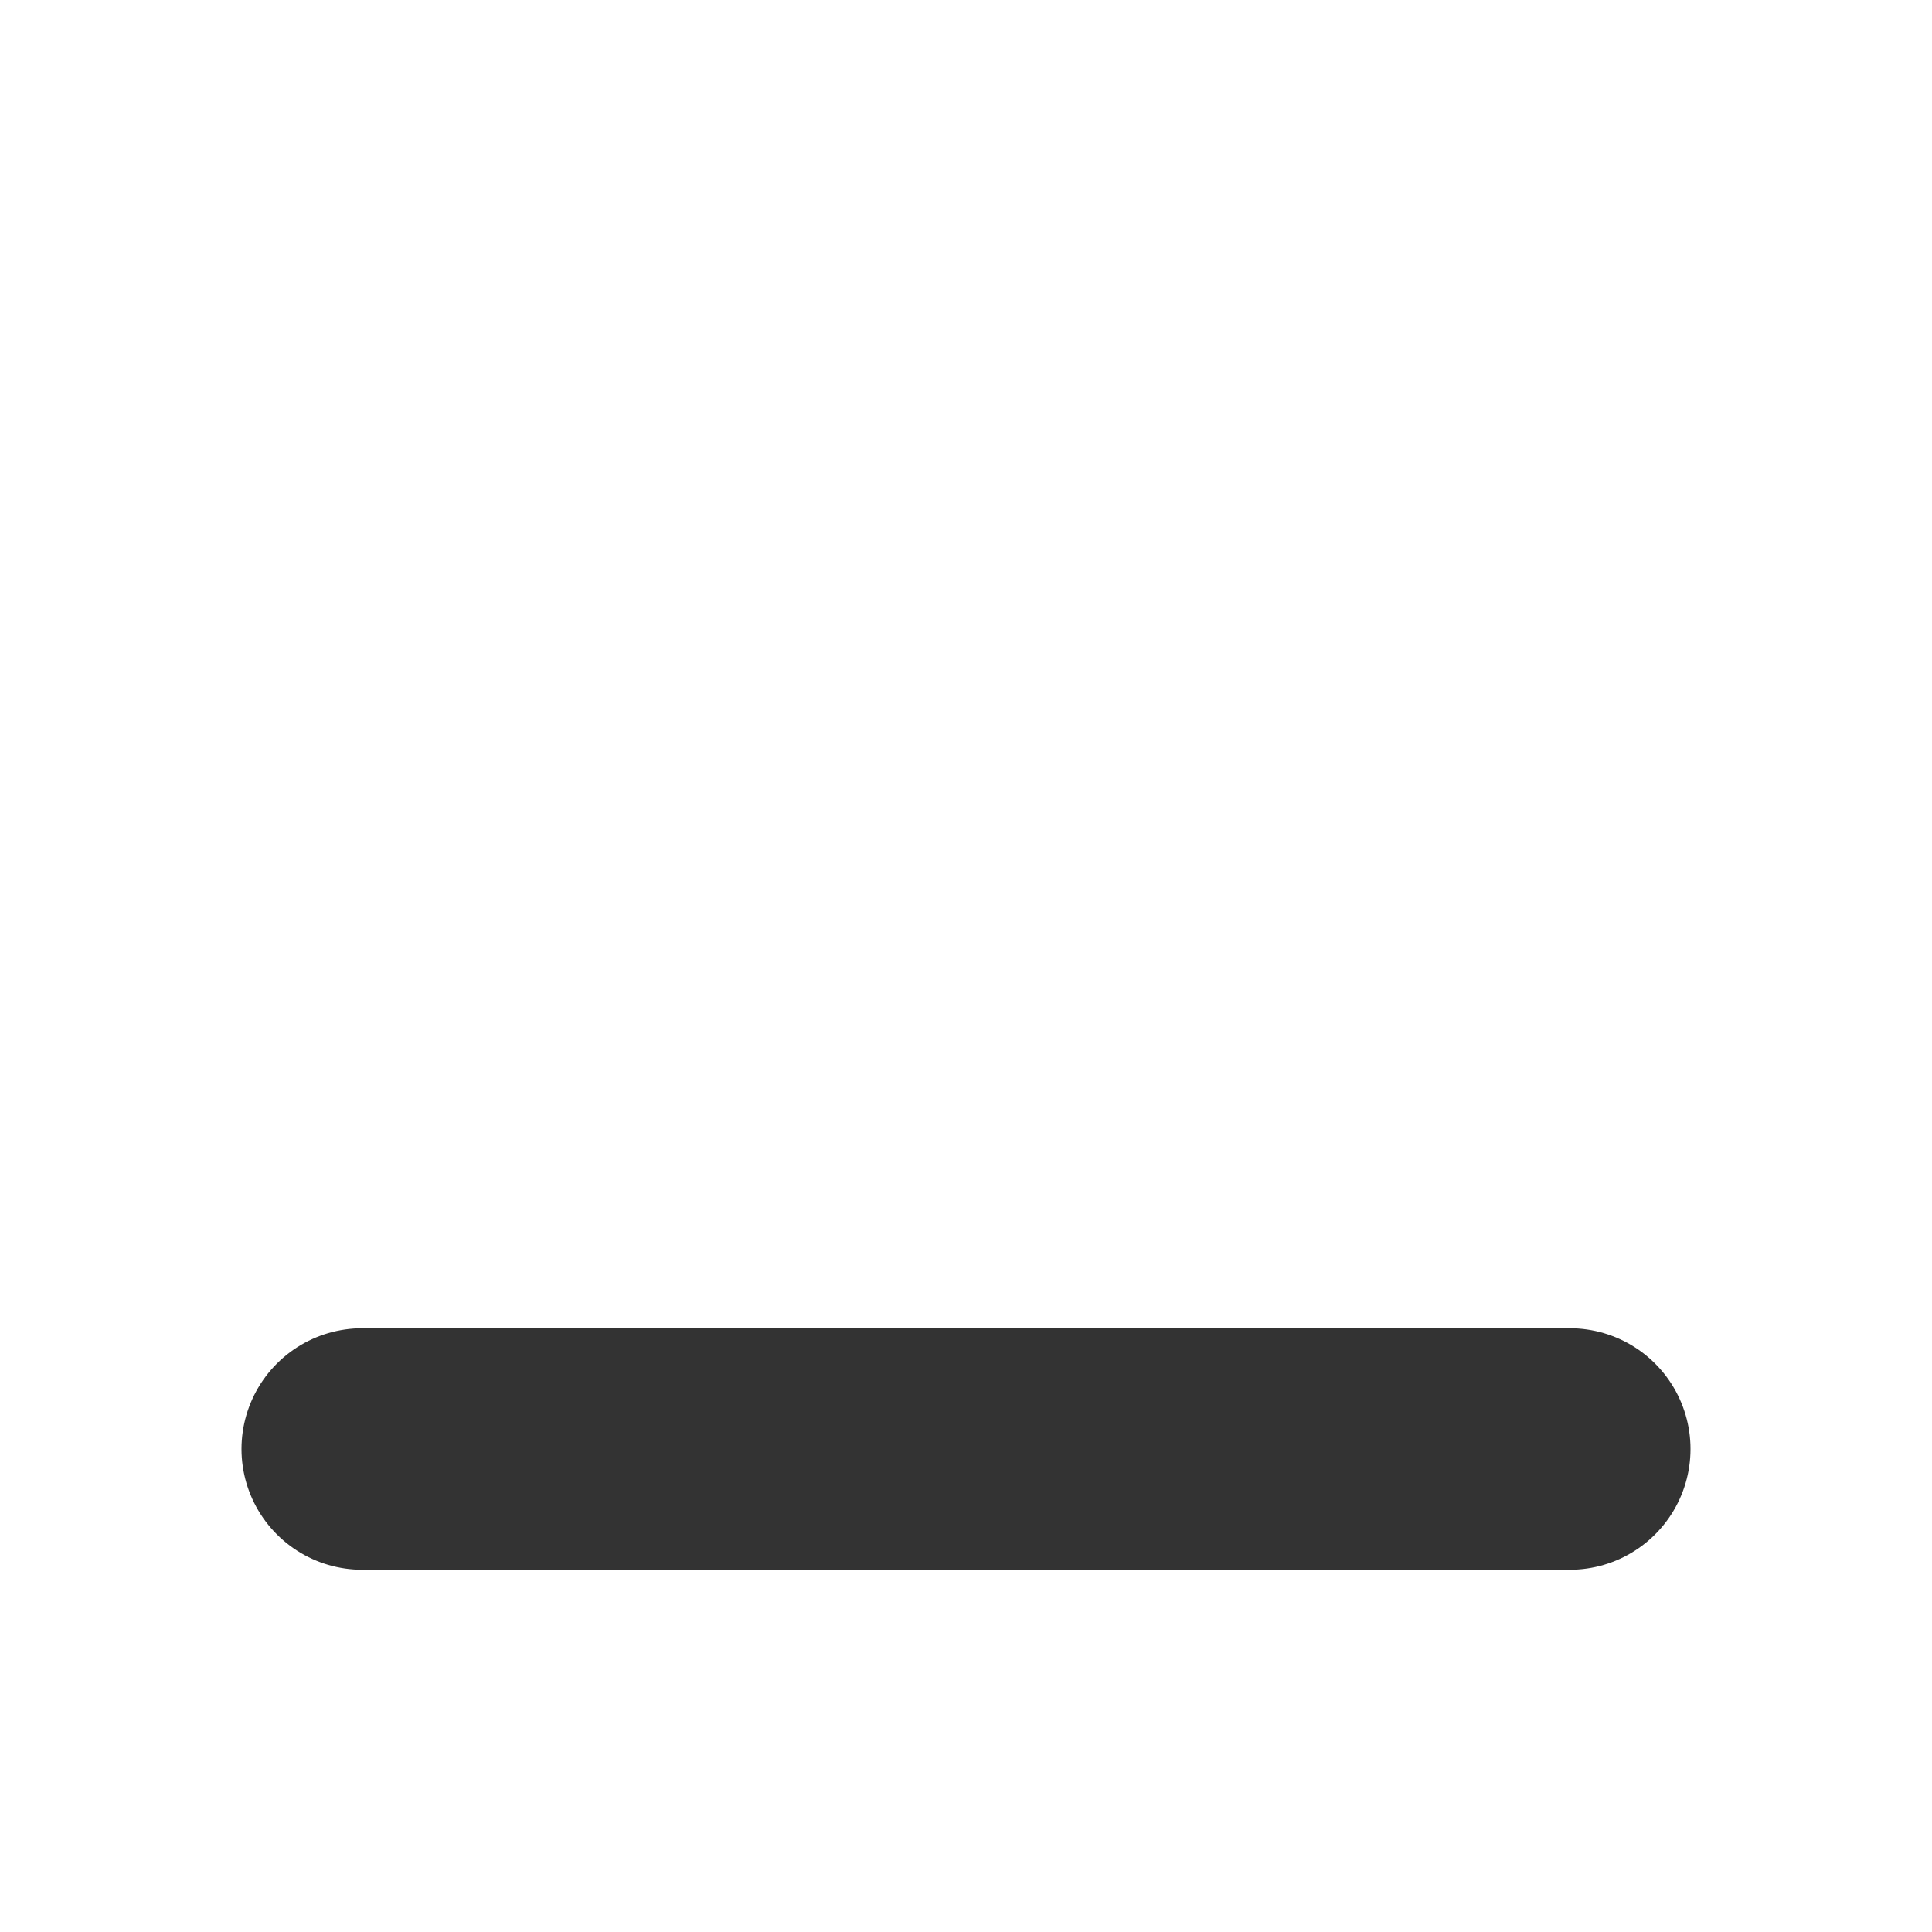
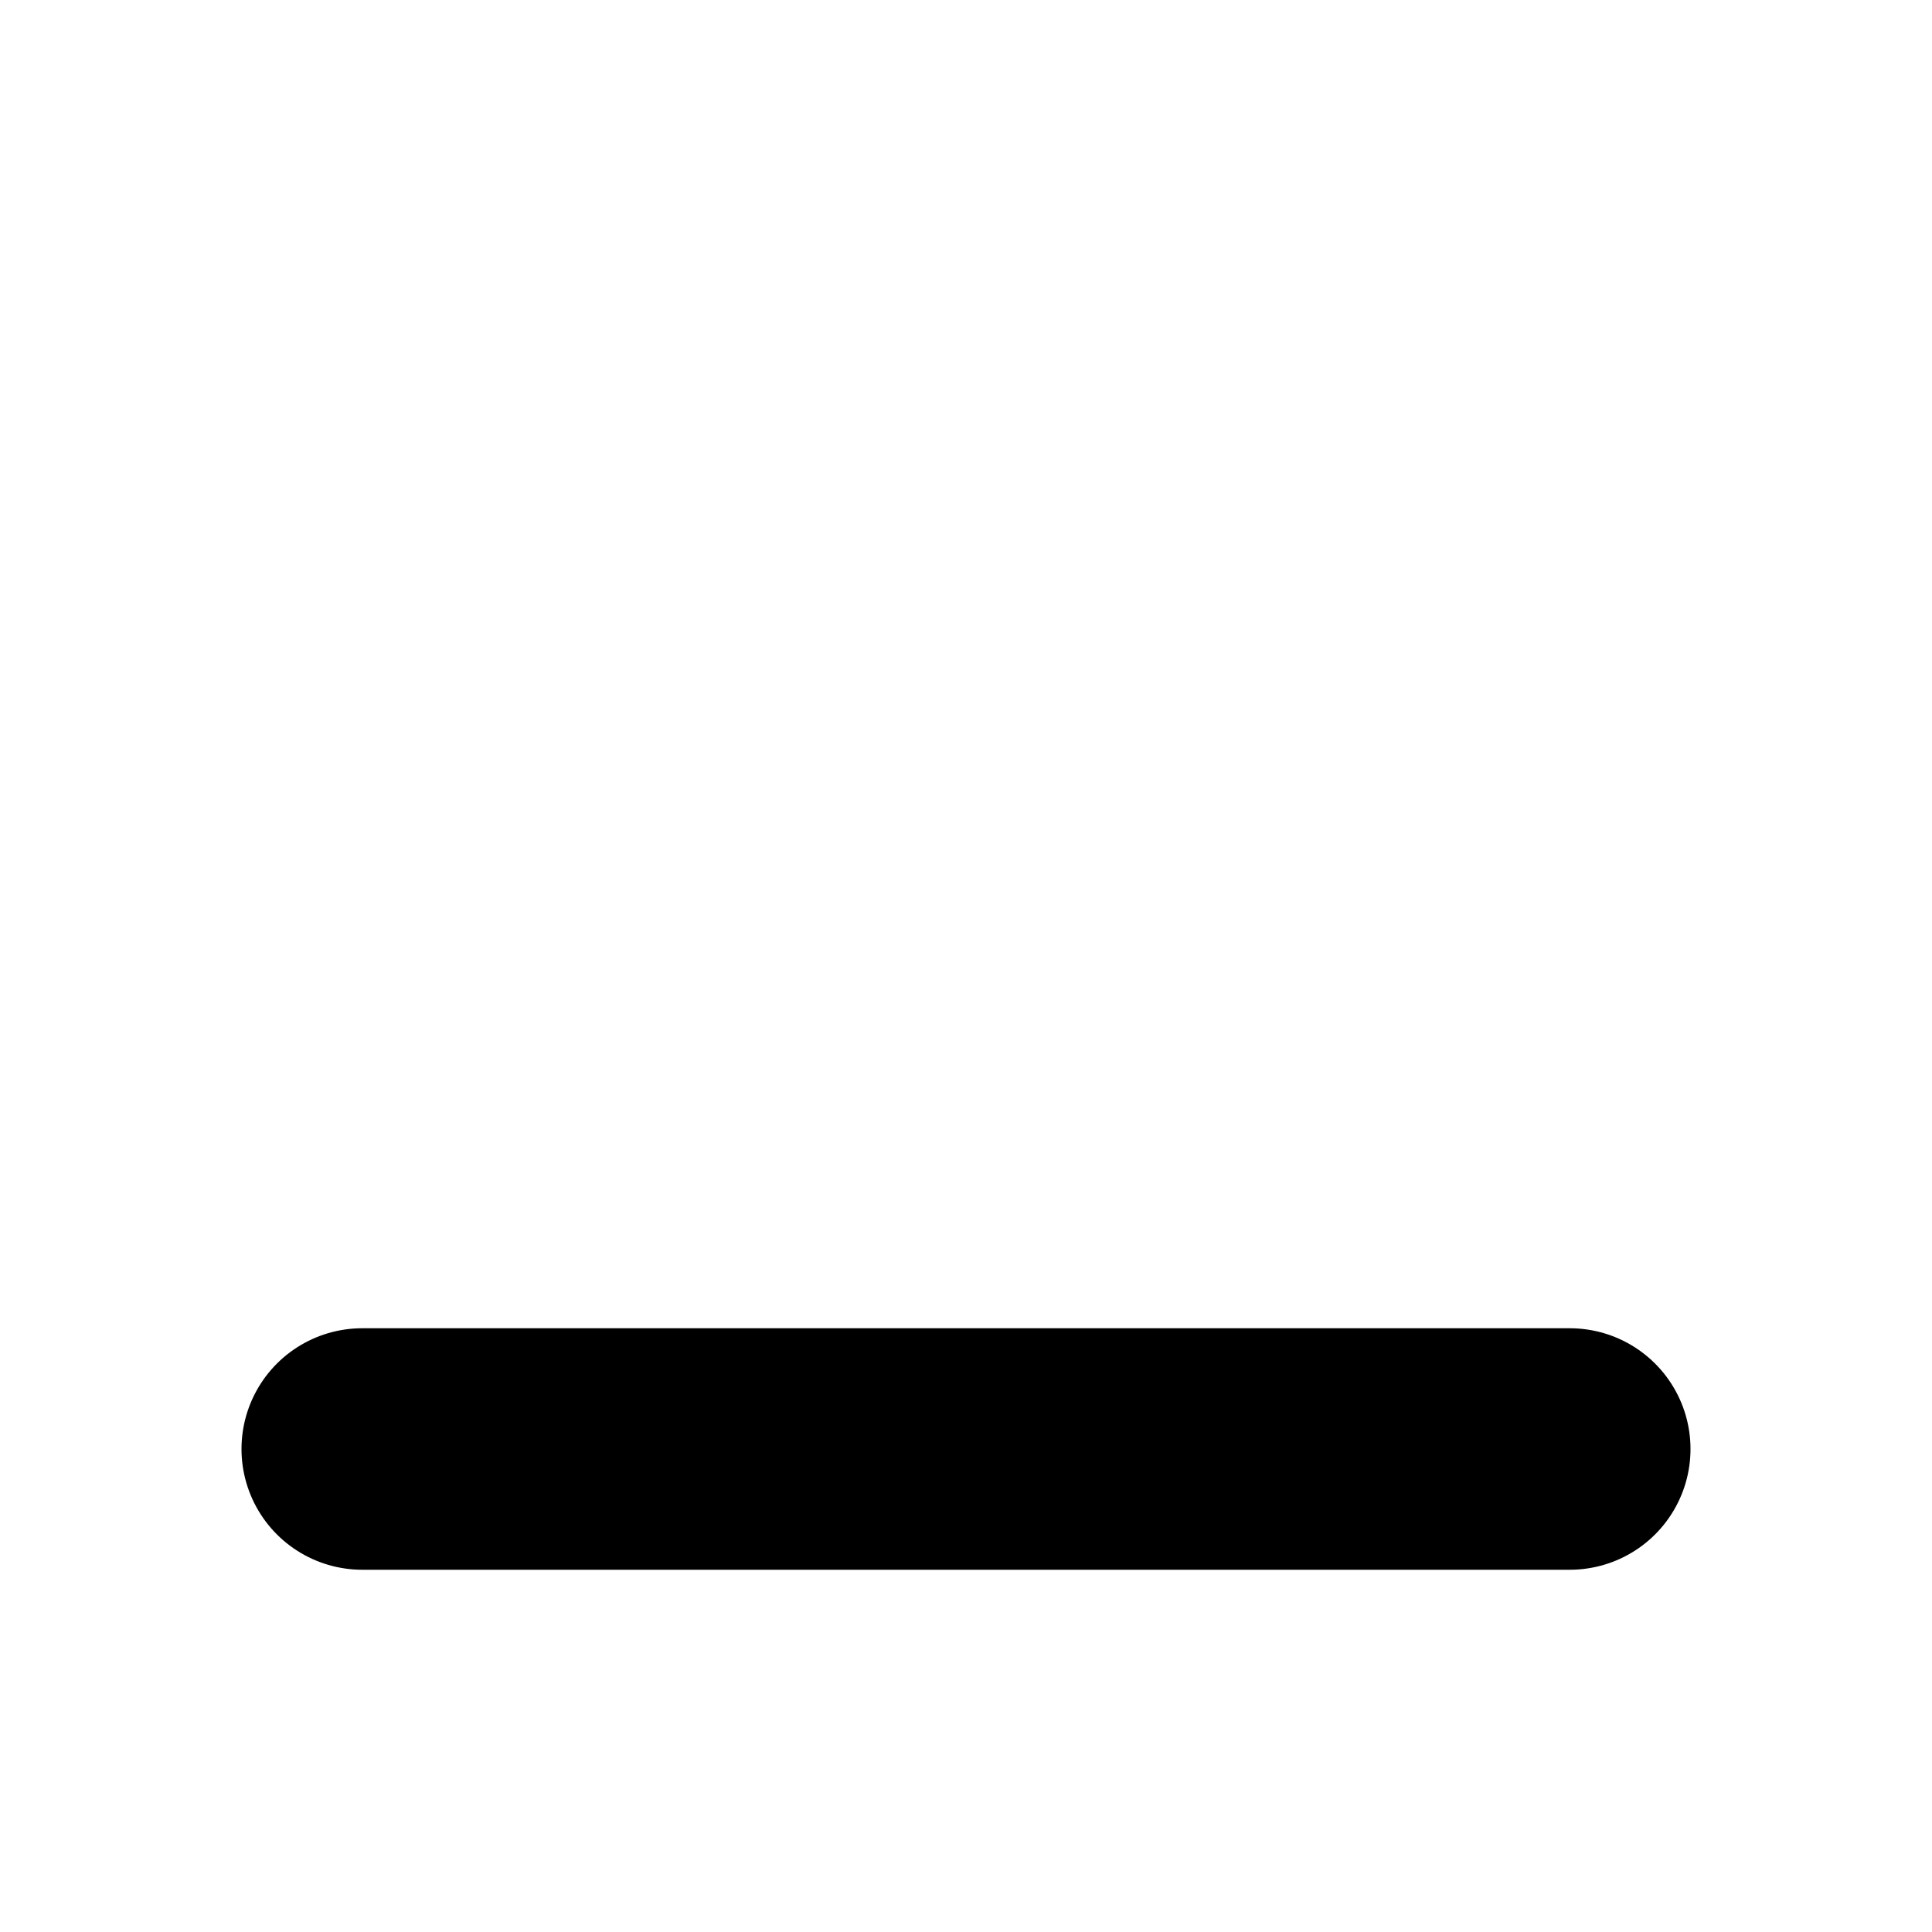
<svg xmlns="http://www.w3.org/2000/svg" viewBox="0 0 16 16">
-   <path d="M3 12h10" stroke="#333" stroke-width="2" stroke-linecap="round" />
+   <path d="M3 12h10" stroke="currentColor" stroke-width="2" stroke-linecap="round" />
</svg>
